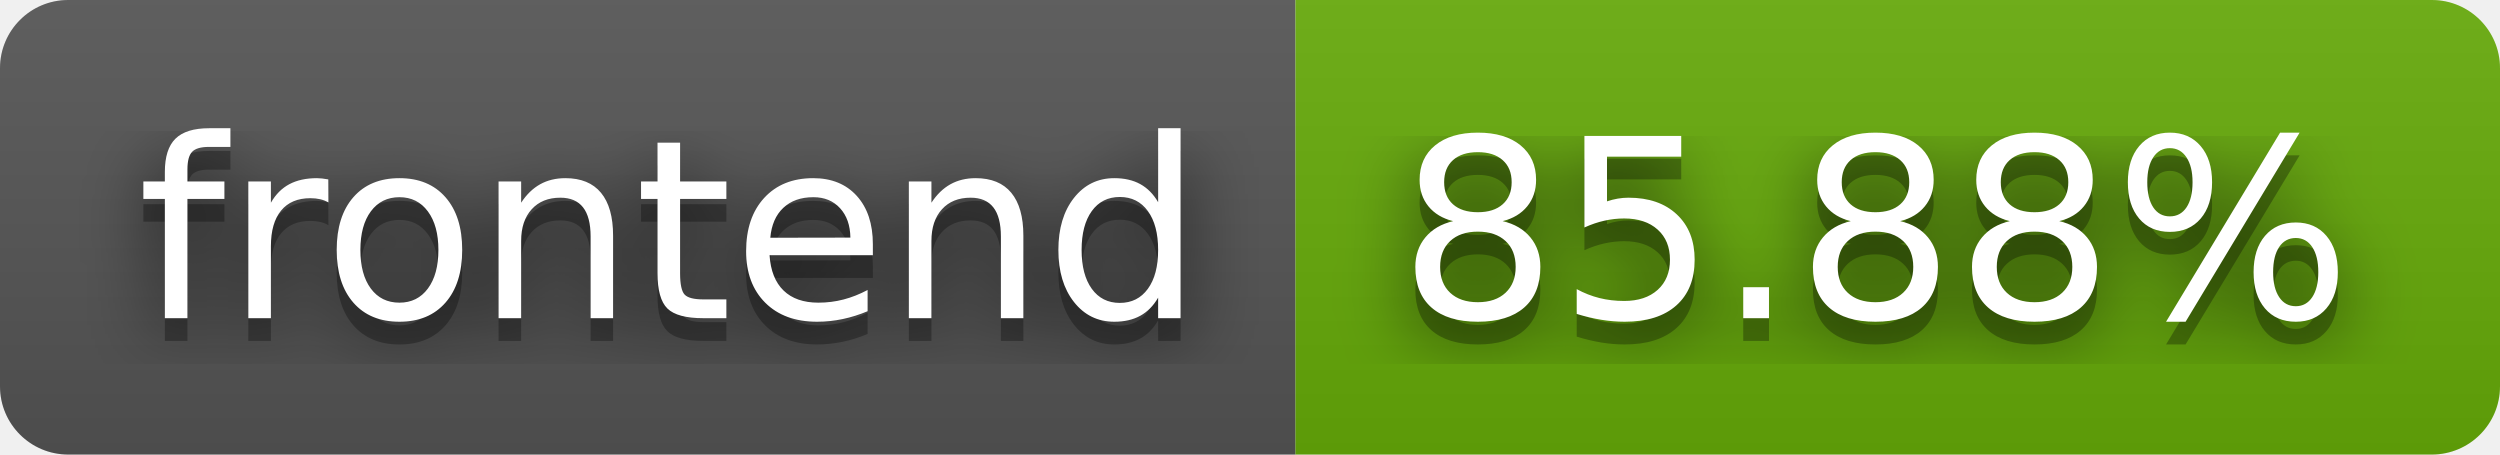
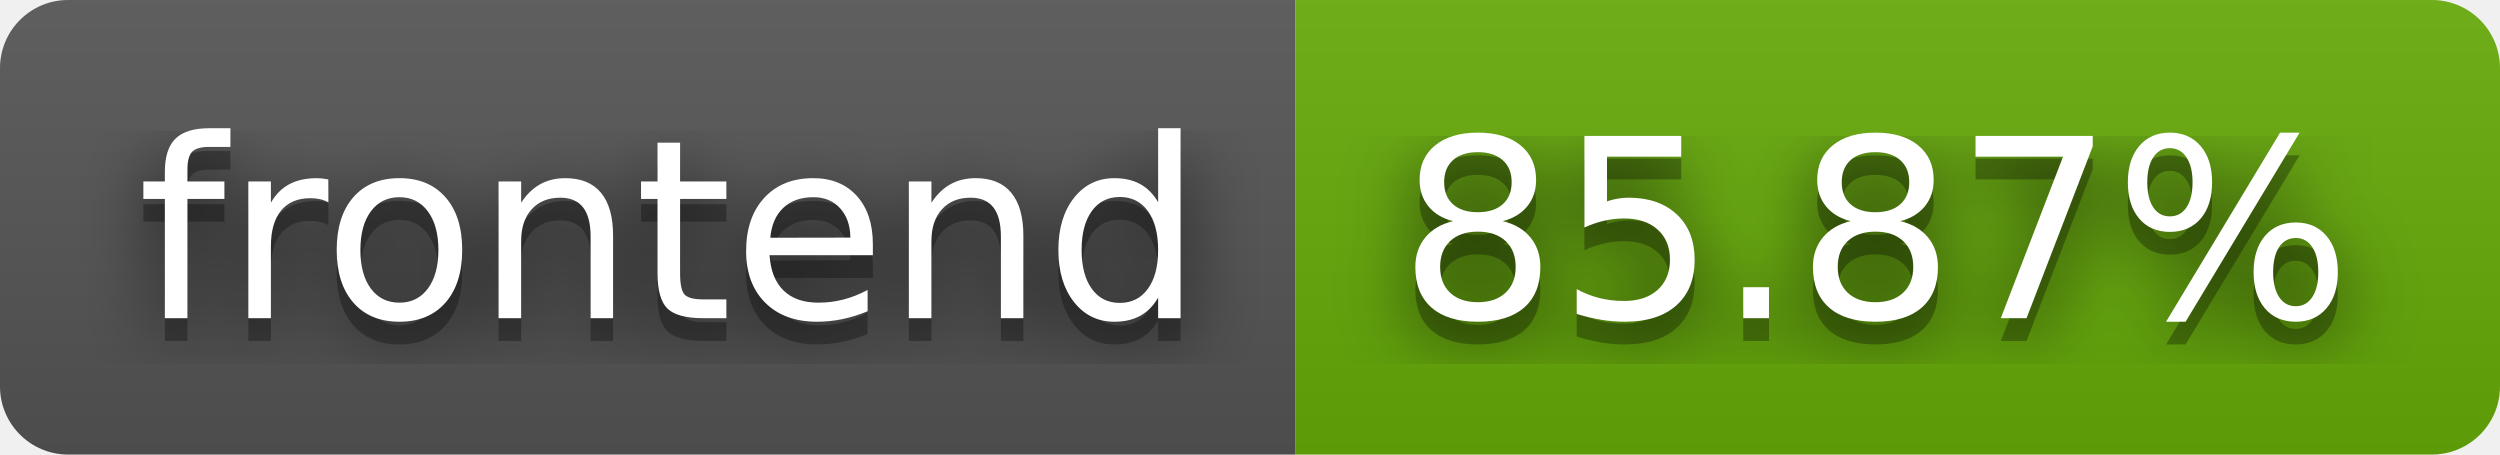
- <svg xmlns="http://www.w3.org/2000/svg" width="110" height="20" role="img" aria-label="frontend: 85.88%">
+ <svg xmlns="http://www.w3.org/2000/svg" width="110" height="20" role="img" aria-label="frontend: 85.87%">
  <filter id="blur">
    <feGaussianBlur stdDeviation="16" />
  </filter>
  <linearGradient id="s" x2="0" y2="100%">
    <stop offset="0" stop-color="#bbb" stop-opacity=".1" />
    <stop offset="1" stop-opacity=".1" />
  </linearGradient>
  <clipPath id="r">
    <rect width="110" height="20" rx="3" />
  </clipPath>
  <g clip-path="url(#r)">
    <rect width="57" height="20" fill="#555" />
    <rect x="57" width="53" height="20" fill="#67ac09" />
    <rect width="110" height="20" fill="url(#s)" />
  </g>
  <g fill="#fff" text-anchor="middle" font-family="Verdana,Geneva,DejaVu Sans,sans-serif" text-rendering="geometricPrecision" font-size="110">
    <g transform="scale(.1)">
      <g aria-hidden="true" fill="#010101">
        <text x="295" y="150" fill-opacity=".8" filter="url(#blur)" textLength="470">frontend</text>
        <text x="295" y="150" fill-opacity=".3" textLength="470">frontend</text>
      </g>
      <text x="295" y="140" textLength="470">frontend</text>
    </g>
    <g transform="scale(.1)">
      <g aria-hidden="true" fill="#010101">
-         <text x="825" y="150" fill-opacity=".8" filter="url(#blur)" textLength="430">85.88%</text>
-         <text x="825" y="150" fill-opacity=".3" textLength="430">85.88%</text>
+         <text x="825" y="150" fill-opacity=".8" filter="url(#blur)" textLength="430">85.87%</text>
+         <text x="825" y="150" fill-opacity=".3" textLength="430">85.87%</text>
      </g>
-       <text x="825" y="140" textLength="430">85.88%</text>
+       <text x="825" y="140" textLength="430">85.87%</text>
    </g>
  </g>
</svg>
